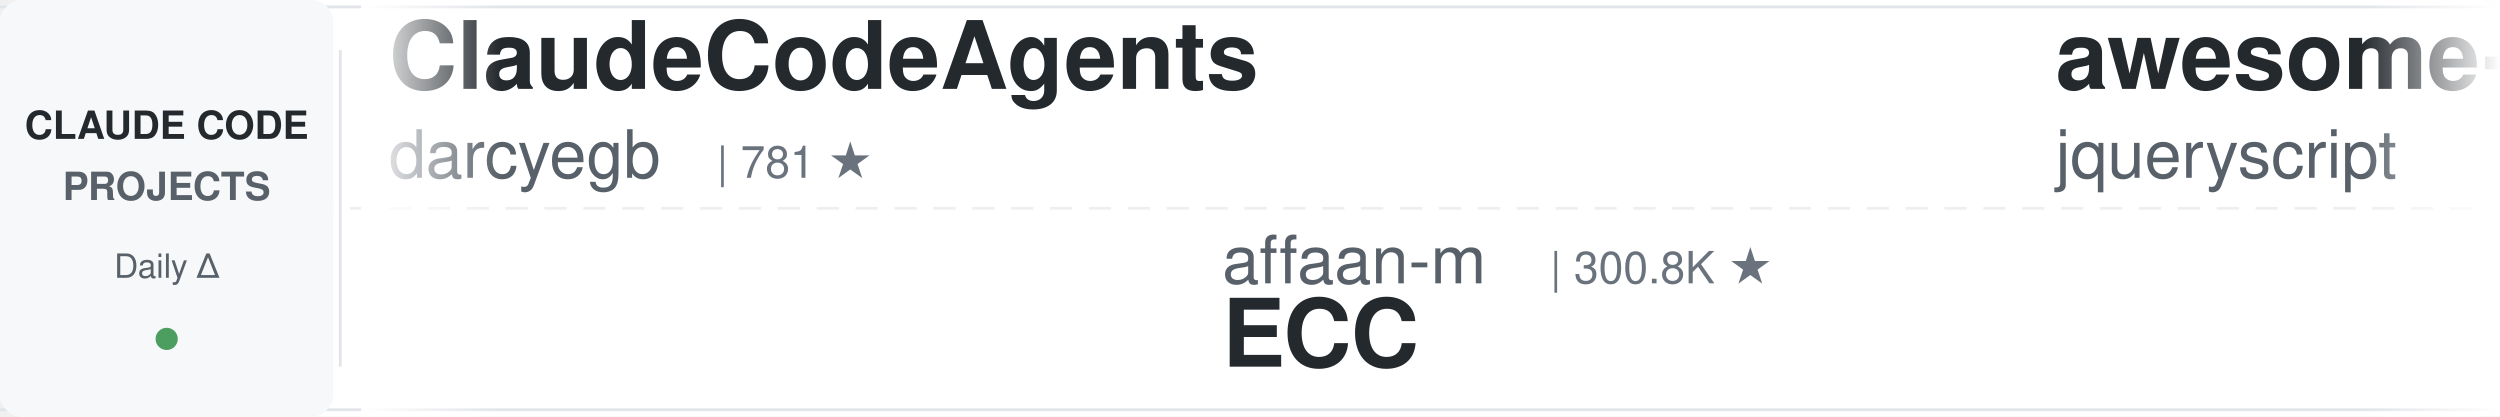
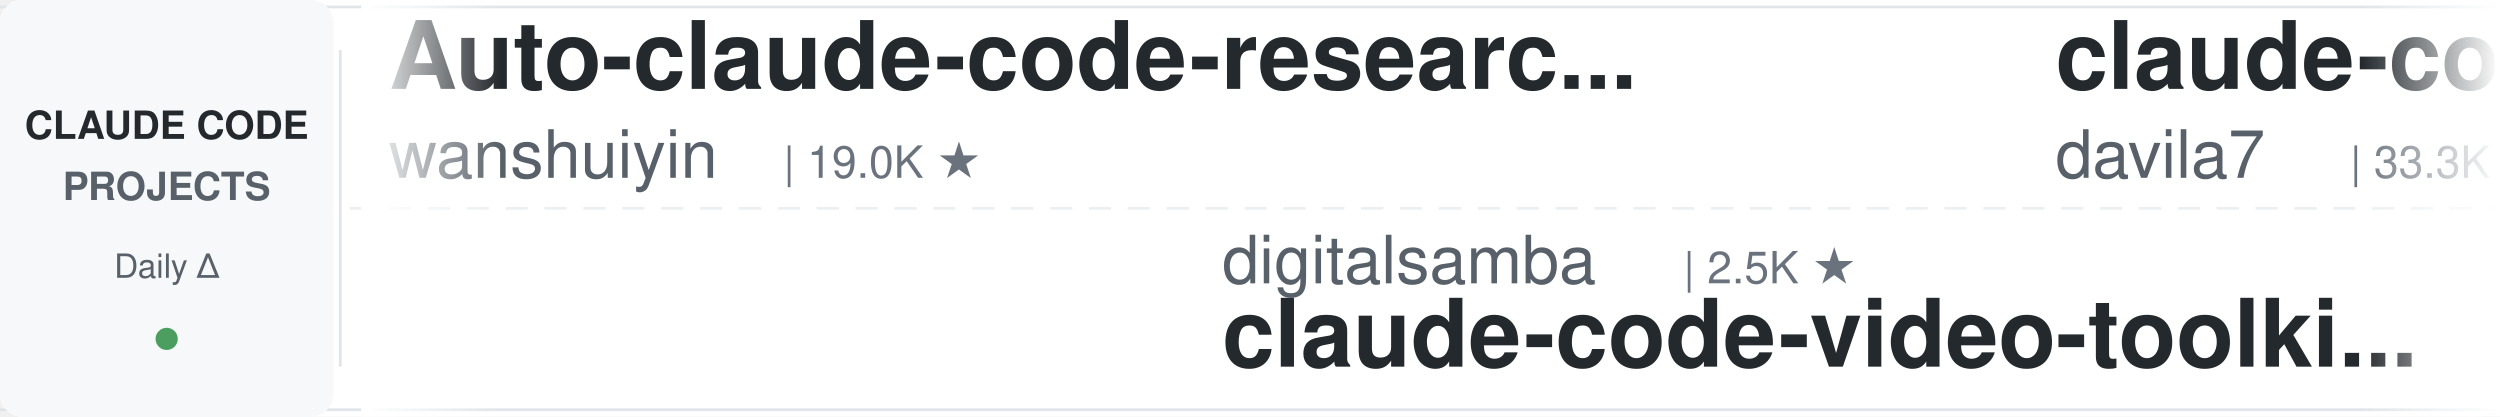
<svg xmlns="http://www.w3.org/2000/svg" width="900" height="150">
  <defs>
    <linearGradient id="leftFade" x1="0%" y1="0%" x2="100%" y2="0%">
      <stop offset="0%" style="stop-color:#ffffff;stop-opacity:1" />
      <stop offset="100%" style="stop-color:#ffffff;stop-opacity:0" />
    </linearGradient>
    <linearGradient id="rightFade" x1="0%" y1="0%" x2="100%" y2="0%">
      <stop offset="0%" style="stop-color:#ffffff;stop-opacity:0" />
      <stop offset="100%" style="stop-color:#ffffff;stop-opacity:1" />
    </linearGradient>
  </defs>
  <rect width="900" height="150" fill="#ffffff" rx="8" />
  <rect x="0" y="2" width="900" height="1" fill="#e1e4e8" />
  <rect x="0" y="147" width="900" height="1" fill="#e1e4e8" />
  <line x1="0" y1="75" x2="900" y2="75" stroke="#e1e4e8" stroke-width="1" stroke-dasharray="8 6" opacity="0.6" />
  <rect x="0" y="0" width="120" height="150" fill="#f6f8fa" rx="8" />
  <text x="60" y="50" font-family="-apple-system, BlinkMacSystemFont, 'Segoe UI', Helvetica, Arial, sans-serif" font-size="14" font-weight="600" fill="#24292e" text-anchor="middle">CLAUDE CODE</text>
  <text x="60" y="72" font-family="-apple-system, BlinkMacSystemFont, 'Segoe UI', Helvetica, Arial, sans-serif" font-size="14" font-weight="600" fill="#586069" text-anchor="middle">PROJECTS</text>
  <text x="60" y="100" font-family="-apple-system, BlinkMacSystemFont, 'Segoe UI', Helvetica, Arial, sans-serif" font-size="12" font-weight="500" fill="#586069" text-anchor="middle">Daily Δ</text>
  <circle cx="60" cy="122" r="4" fill="#22863a" opacity="0.8" />
  <rect x="122" y="18" width="1" height="114" fill="#e1e4e8" />
  <clipPath id="tickerClip">
    <rect x="130" y="0" width="770" height="150" />
  </clipPath>
  <g clip-path="url(#tickerClip)">
    <g id="tickerItems">
      <animateTransform attributeName="transform" attributeType="XML" type="translate" from="0 0" to="-3000 0" dur="54s" repeatCount="indefinite" />
      <g transform="translate(0, 0)">
-         <text x="140" y="32" font-family="-apple-system, BlinkMacSystemFont, 'Segoe UI', Helvetica, Arial, sans-serif" font-size="34" font-weight="600" fill="#24292e">ClaudeCodeAgents</text>
-         <text x="140" y="64" font-family="-apple-system, BlinkMacSystemFont, 'Segoe UI', Helvetica, Arial, sans-serif" font-size="24" font-weight="400" fill="#586069">darcyegb</text>
-         <text x="258" y="64" font-family="-apple-system, BlinkMacSystemFont, 'Segoe UI', Helvetica, Arial, sans-serif" font-size="16" font-weight="500" fill="#6a737d">| 781 ★</text>
+         <text x="140" y="32" font-family="-apple-system, BlinkMacSystemFont, 'Segoe UI', Helvetica, Arial, sans-serif" font-size="34" font-weight="600" fill="#24292e">Auto-claude-code-researc...</text>
+         <text x="140" y="64" font-family="-apple-system, BlinkMacSystemFont, 'Segoe UI', Helvetica, Arial, sans-serif" font-size="24" font-weight="400" fill="#586069">wanshuiyin</text>
+         <text x="282" y="64" font-family="-apple-system, BlinkMacSystemFont, 'Segoe UI', Helvetica, Arial, sans-serif" font-size="16" font-weight="500" fill="#6a737d">| 19.0K ★</text>
      </g>
      <g transform="translate(300, 0)">
-         <text x="140" y="102" font-family="-apple-system, BlinkMacSystemFont, 'Segoe UI', Helvetica, Arial, sans-serif" font-size="24" font-weight="400" fill="#586069">affaan-m</text>
-         <text x="258" y="102" font-family="-apple-system, BlinkMacSystemFont, 'Segoe UI', Helvetica, Arial, sans-serif" font-size="16" font-weight="500" fill="#6a737d">| 300.8K ★</text>
-         <text x="140" y="132" font-family="-apple-system, BlinkMacSystemFont, 'Segoe UI', Helvetica, Arial, sans-serif" font-size="34" font-weight="600" fill="#24292e">ECC</text>
+         <text x="140" y="102" font-family="-apple-system, BlinkMacSystemFont, 'Segoe UI', Helvetica, Arial, sans-serif" font-size="24" font-weight="400" fill="#586069">digitalsamba</text>
+         <text x="306" y="102" font-family="-apple-system, BlinkMacSystemFont, 'Segoe UI', Helvetica, Arial, sans-serif" font-size="16" font-weight="500" fill="#6a737d">| 2.5K ★</text>
+         <text x="140" y="132" font-family="-apple-system, BlinkMacSystemFont, 'Segoe UI', Helvetica, Arial, sans-serif" font-size="34" font-weight="600" fill="#24292e">claude-code-video-toolki...</text>
      </g>
      <g transform="translate(600, 0)">
-         <text x="140" y="32" font-family="-apple-system, BlinkMacSystemFont, 'Segoe UI', Helvetica, Arial, sans-serif" font-size="34" font-weight="600" fill="#24292e">awesome-claude-code</text>
-         <text x="140" y="64" font-family="-apple-system, BlinkMacSystemFont, 'Segoe UI', Helvetica, Arial, sans-serif" font-size="24" font-weight="400" fill="#586069">jqueryscript</text>
-         <text x="306" y="64" font-family="-apple-system, BlinkMacSystemFont, 'Segoe UI', Helvetica, Arial, sans-serif" font-size="16" font-weight="500" fill="#6a737d">| 547 ★</text>
+         <text x="140" y="32" font-family="-apple-system, BlinkMacSystemFont, 'Segoe UI', Helvetica, Arial, sans-serif" font-size="34" font-weight="600" fill="#24292e">claude-code-templates</text>
+         <text x="140" y="64" font-family="-apple-system, BlinkMacSystemFont, 'Segoe UI', Helvetica, Arial, sans-serif" font-size="24" font-weight="400" fill="#586069">davila7</text>
+         <text x="246" y="64" font-family="-apple-system, BlinkMacSystemFont, 'Segoe UI', Helvetica, Arial, sans-serif" font-size="16" font-weight="500" fill="#6a737d">| 33.3K ★</text>
      </g>
      <g transform="translate(900, 0)">
+         <text x="140" y="102" font-family="-apple-system, BlinkMacSystemFont, 'Segoe UI', Helvetica, Arial, sans-serif" font-size="24" font-weight="400" fill="#586069">andrew-kramer-inno</text>
+         <text x="378" y="102" font-family="-apple-system, BlinkMacSystemFont, 'Segoe UI', Helvetica, Arial, sans-serif" font-size="16" font-weight="500" fill="#6a737d">| 597 ★</text>
+         <text x="140" y="132" font-family="-apple-system, BlinkMacSystemFont, 'Segoe UI', Helvetica, Arial, sans-serif" font-size="34" font-weight="600" fill="#24292e">claude-code-source-build</text>
+       </g>
+       <g transform="translate(1200, 0)">
+         <text x="140" y="32" font-family="-apple-system, BlinkMacSystemFont, 'Segoe UI', Helvetica, Arial, sans-serif" font-size="34" font-weight="600" fill="#24292e">claude-code-reverse</text>
+         <text x="140" y="64" font-family="-apple-system, BlinkMacSystemFont, 'Segoe UI', Helvetica, Arial, sans-serif" font-size="24" font-weight="400" fill="#586069">Yuyz0112</text>
+         <text x="258" y="64" font-family="-apple-system, BlinkMacSystemFont, 'Segoe UI', Helvetica, Arial, sans-serif" font-size="16" font-weight="500" fill="#6a737d">| 2.4K ★</text>
+       </g>
+       <g transform="translate(1500, 0)">
        <text x="140" y="102" font-family="-apple-system, BlinkMacSystemFont, 'Segoe UI', Helvetica, Arial, sans-serif" font-size="24" font-weight="400" fill="#586069">JrCx7scC</text>
        <text x="258" y="102" font-family="-apple-system, BlinkMacSystemFont, 'Segoe UI', Helvetica, Arial, sans-serif" font-size="16" font-weight="500" fill="#6a737d">| 377 ★</text>
        <text x="140" y="132" font-family="-apple-system, BlinkMacSystemFont, 'Segoe UI', Helvetica, Arial, sans-serif" font-size="34" font-weight="600" fill="#24292e">claude-code-source</text>
      </g>
-       <g transform="translate(1200, 0)">
-         <text x="140" y="32" font-family="-apple-system, BlinkMacSystemFont, 'Segoe UI', Helvetica, Arial, sans-serif" font-size="34" font-weight="600" fill="#24292e">claude-code-security-rev...</text>
-         <text x="140" y="64" font-family="-apple-system, BlinkMacSystemFont, 'Segoe UI', Helvetica, Arial, sans-serif" font-size="24" font-weight="400" fill="#586069">anthropics</text>
-         <text x="282" y="64" font-family="-apple-system, BlinkMacSystemFont, 'Segoe UI', Helvetica, Arial, sans-serif" font-size="16" font-weight="500" fill="#6a737d">| 6.8K ★</text>
-       </g>
-       <g transform="translate(1500, 0)">
-         <text x="140" y="102" font-family="-apple-system, BlinkMacSystemFont, 'Segoe UI', Helvetica, Arial, sans-serif" font-size="24" font-weight="400" fill="#586069">shanraisshan</text>
-         <text x="306" y="102" font-family="-apple-system, BlinkMacSystemFont, 'Segoe UI', Helvetica, Arial, sans-serif" font-size="16" font-weight="500" fill="#6a737d">| 68.9K ★</text>
-         <text x="140" y="132" font-family="-apple-system, BlinkMacSystemFont, 'Segoe UI', Helvetica, Arial, sans-serif" font-size="34" font-weight="600" fill="#24292e">claude-code-best-practic...</text>
-       </g>
      <g transform="translate(1800, 0)">
-         <text x="140" y="32" font-family="-apple-system, BlinkMacSystemFont, 'Segoe UI', Helvetica, Arial, sans-serif" font-size="34" font-weight="600" fill="#24292e">claude-code-infrastructu...</text>
-         <text x="140" y="64" font-family="-apple-system, BlinkMacSystemFont, 'Segoe UI', Helvetica, Arial, sans-serif" font-size="24" font-weight="400" fill="#586069">diet103</text>
-         <text x="246" y="64" font-family="-apple-system, BlinkMacSystemFont, 'Segoe UI', Helvetica, Arial, sans-serif" font-size="16" font-weight="500" fill="#6a737d">| 10.1K ★</text>
+         <text x="140" y="32" font-family="-apple-system, BlinkMacSystemFont, 'Segoe UI', Helvetica, Arial, sans-serif" font-size="34" font-weight="600" fill="#24292e">claude-code-harness</text>
+         <text x="140" y="64" font-family="-apple-system, BlinkMacSystemFont, 'Segoe UI', Helvetica, Arial, sans-serif" font-size="24" font-weight="400" fill="#586069">Chachamaru127</text>
+         <text x="318" y="64" font-family="-apple-system, BlinkMacSystemFont, 'Segoe UI', Helvetica, Arial, sans-serif" font-size="16" font-weight="500" fill="#6a737d">| 3.2K ★</text>
      </g>
      <g transform="translate(2100, 0)">
-         <text x="140" y="102" font-family="-apple-system, BlinkMacSystemFont, 'Segoe UI', Helvetica, Arial, sans-serif" font-size="24" font-weight="400" fill="#586069">Yeachan-Heo</text>
-         <text x="294" y="102" font-family="-apple-system, BlinkMacSystemFont, 'Segoe UI', Helvetica, Arial, sans-serif" font-size="16" font-weight="500" fill="#6a737d">| 40.7K ★</text>
-         <text x="140" y="132" font-family="-apple-system, BlinkMacSystemFont, 'Segoe UI', Helvetica, Arial, sans-serif" font-size="34" font-weight="600" fill="#24292e">oh-my-claudecode</text>
+         <text x="140" y="102" font-family="-apple-system, BlinkMacSystemFont, 'Segoe UI', Helvetica, Arial, sans-serif" font-size="24" font-weight="400" fill="#586069">liuup</text>
+         <text x="222" y="102" font-family="-apple-system, BlinkMacSystemFont, 'Segoe UI', Helvetica, Arial, sans-serif" font-size="16" font-weight="500" fill="#6a737d">| 4.1K ★</text>
+         <text x="140" y="132" font-family="-apple-system, BlinkMacSystemFont, 'Segoe UI', Helvetica, Arial, sans-serif" font-size="34" font-weight="600" fill="#24292e">claude-code-analysis</text>
      </g>
      <g transform="translate(2400, 0)">
-         <text x="140" y="32" font-family="-apple-system, BlinkMacSystemFont, 'Segoe UI', Helvetica, Arial, sans-serif" font-size="34" font-weight="600" fill="#24292e">claude-code-proxy</text>
-         <text x="140" y="64" font-family="-apple-system, BlinkMacSystemFont, 'Segoe UI', Helvetica, Arial, sans-serif" font-size="24" font-weight="400" fill="#586069">fuergaosi233</text>
-         <text x="306" y="64" font-family="-apple-system, BlinkMacSystemFont, 'Segoe UI', Helvetica, Arial, sans-serif" font-size="16" font-weight="500" fill="#6a737d">| 2.8K ★</text>
+         <text x="140" y="32" font-family="-apple-system, BlinkMacSystemFont, 'Segoe UI', Helvetica, Arial, sans-serif" font-size="34" font-weight="600" fill="#24292e">claude-code-workflows</text>
+         <text x="140" y="64" font-family="-apple-system, BlinkMacSystemFont, 'Segoe UI', Helvetica, Arial, sans-serif" font-size="24" font-weight="400" fill="#586069">OneRedOak</text>
+         <text x="270" y="64" font-family="-apple-system, BlinkMacSystemFont, 'Segoe UI', Helvetica, Arial, sans-serif" font-size="16" font-weight="500" fill="#6a737d">| 3.9K ★</text>
      </g>
      <g transform="translate(2700, 0)">
-         <text x="140" y="102" font-family="-apple-system, BlinkMacSystemFont, 'Segoe UI', Helvetica, Arial, sans-serif" font-size="24" font-weight="400" fill="#586069">davila7</text>
-         <text x="246" y="102" font-family="-apple-system, BlinkMacSystemFont, 'Segoe UI', Helvetica, Arial, sans-serif" font-size="16" font-weight="500" fill="#6a737d">| 33.3K ★</text>
-         <text x="140" y="132" font-family="-apple-system, BlinkMacSystemFont, 'Segoe UI', Helvetica, Arial, sans-serif" font-size="34" font-weight="600" fill="#24292e">claude-code-templates</text>
+         <text x="140" y="102" font-family="-apple-system, BlinkMacSystemFont, 'Segoe UI', Helvetica, Arial, sans-serif" font-size="24" font-weight="400" fill="#586069">ccplugins</text>
+         <text x="270" y="102" font-family="-apple-system, BlinkMacSystemFont, 'Segoe UI', Helvetica, Arial, sans-serif" font-size="16" font-weight="500" fill="#6a737d">| 1.0K ★</text>
+         <text x="140" y="132" font-family="-apple-system, BlinkMacSystemFont, 'Segoe UI', Helvetica, Arial, sans-serif" font-size="34" font-weight="600" fill="#24292e">awesome-claude-code-plug...</text>
      </g>
      <g transform="translate(3000, 0)">
-         <text x="140" y="32" font-family="-apple-system, BlinkMacSystemFont, 'Segoe UI', Helvetica, Arial, sans-serif" font-size="34" font-weight="600" fill="#24292e">ClaudeCodeAgents</text>
-         <text x="140" y="64" font-family="-apple-system, BlinkMacSystemFont, 'Segoe UI', Helvetica, Arial, sans-serif" font-size="24" font-weight="400" fill="#586069">darcyegb</text>
-         <text x="258" y="64" font-family="-apple-system, BlinkMacSystemFont, 'Segoe UI', Helvetica, Arial, sans-serif" font-size="16" font-weight="500" fill="#6a737d">| 781 ★</text>
+         <text x="140" y="32" font-family="-apple-system, BlinkMacSystemFont, 'Segoe UI', Helvetica, Arial, sans-serif" font-size="34" font-weight="600" fill="#24292e">Auto-claude-code-researc...</text>
+         <text x="140" y="64" font-family="-apple-system, BlinkMacSystemFont, 'Segoe UI', Helvetica, Arial, sans-serif" font-size="24" font-weight="400" fill="#586069">wanshuiyin</text>
+         <text x="282" y="64" font-family="-apple-system, BlinkMacSystemFont, 'Segoe UI', Helvetica, Arial, sans-serif" font-size="16" font-weight="500" fill="#6a737d">| 19.0K ★</text>
      </g>
      <g transform="translate(3300, 0)">
-         <text x="140" y="102" font-family="-apple-system, BlinkMacSystemFont, 'Segoe UI', Helvetica, Arial, sans-serif" font-size="24" font-weight="400" fill="#586069">affaan-m</text>
-         <text x="258" y="102" font-family="-apple-system, BlinkMacSystemFont, 'Segoe UI', Helvetica, Arial, sans-serif" font-size="16" font-weight="500" fill="#6a737d">| 300.8K ★</text>
-         <text x="140" y="132" font-family="-apple-system, BlinkMacSystemFont, 'Segoe UI', Helvetica, Arial, sans-serif" font-size="34" font-weight="600" fill="#24292e">ECC</text>
+         <text x="140" y="102" font-family="-apple-system, BlinkMacSystemFont, 'Segoe UI', Helvetica, Arial, sans-serif" font-size="24" font-weight="400" fill="#586069">digitalsamba</text>
+         <text x="306" y="102" font-family="-apple-system, BlinkMacSystemFont, 'Segoe UI', Helvetica, Arial, sans-serif" font-size="16" font-weight="500" fill="#6a737d">| 2.5K ★</text>
+         <text x="140" y="132" font-family="-apple-system, BlinkMacSystemFont, 'Segoe UI', Helvetica, Arial, sans-serif" font-size="34" font-weight="600" fill="#24292e">claude-code-video-toolki...</text>
      </g>
      <g transform="translate(3600, 0)">
-         <text x="140" y="32" font-family="-apple-system, BlinkMacSystemFont, 'Segoe UI', Helvetica, Arial, sans-serif" font-size="34" font-weight="600" fill="#24292e">awesome-claude-code</text>
-         <text x="140" y="64" font-family="-apple-system, BlinkMacSystemFont, 'Segoe UI', Helvetica, Arial, sans-serif" font-size="24" font-weight="400" fill="#586069">jqueryscript</text>
-         <text x="306" y="64" font-family="-apple-system, BlinkMacSystemFont, 'Segoe UI', Helvetica, Arial, sans-serif" font-size="16" font-weight="500" fill="#6a737d">| 547 ★</text>
+         <text x="140" y="32" font-family="-apple-system, BlinkMacSystemFont, 'Segoe UI', Helvetica, Arial, sans-serif" font-size="34" font-weight="600" fill="#24292e">claude-code-templates</text>
+         <text x="140" y="64" font-family="-apple-system, BlinkMacSystemFont, 'Segoe UI', Helvetica, Arial, sans-serif" font-size="24" font-weight="400" fill="#586069">davila7</text>
+         <text x="246" y="64" font-family="-apple-system, BlinkMacSystemFont, 'Segoe UI', Helvetica, Arial, sans-serif" font-size="16" font-weight="500" fill="#6a737d">| 33.3K ★</text>
      </g>
      <g transform="translate(3900, 0)">
-         <text x="140" y="102" font-family="-apple-system, BlinkMacSystemFont, 'Segoe UI', Helvetica, Arial, sans-serif" font-size="24" font-weight="400" fill="#586069">JrCx7scC</text>
-         <text x="258" y="102" font-family="-apple-system, BlinkMacSystemFont, 'Segoe UI', Helvetica, Arial, sans-serif" font-size="16" font-weight="500" fill="#6a737d">| 377 ★</text>
-         <text x="140" y="132" font-family="-apple-system, BlinkMacSystemFont, 'Segoe UI', Helvetica, Arial, sans-serif" font-size="34" font-weight="600" fill="#24292e">claude-code-source</text>
+         <text x="140" y="102" font-family="-apple-system, BlinkMacSystemFont, 'Segoe UI', Helvetica, Arial, sans-serif" font-size="24" font-weight="400" fill="#586069">andrew-kramer-inno</text>
+         <text x="378" y="102" font-family="-apple-system, BlinkMacSystemFont, 'Segoe UI', Helvetica, Arial, sans-serif" font-size="16" font-weight="500" fill="#6a737d">| 597 ★</text>
+         <text x="140" y="132" font-family="-apple-system, BlinkMacSystemFont, 'Segoe UI', Helvetica, Arial, sans-serif" font-size="34" font-weight="600" fill="#24292e">claude-code-source-build</text>
      </g>
    </g>
  </g>
  <rect x="130" y="0" width="50" height="150" fill="url(#leftFade)" />
  <rect x="850" y="0" width="50" height="150" fill="url(#rightFade)" />
</svg>
